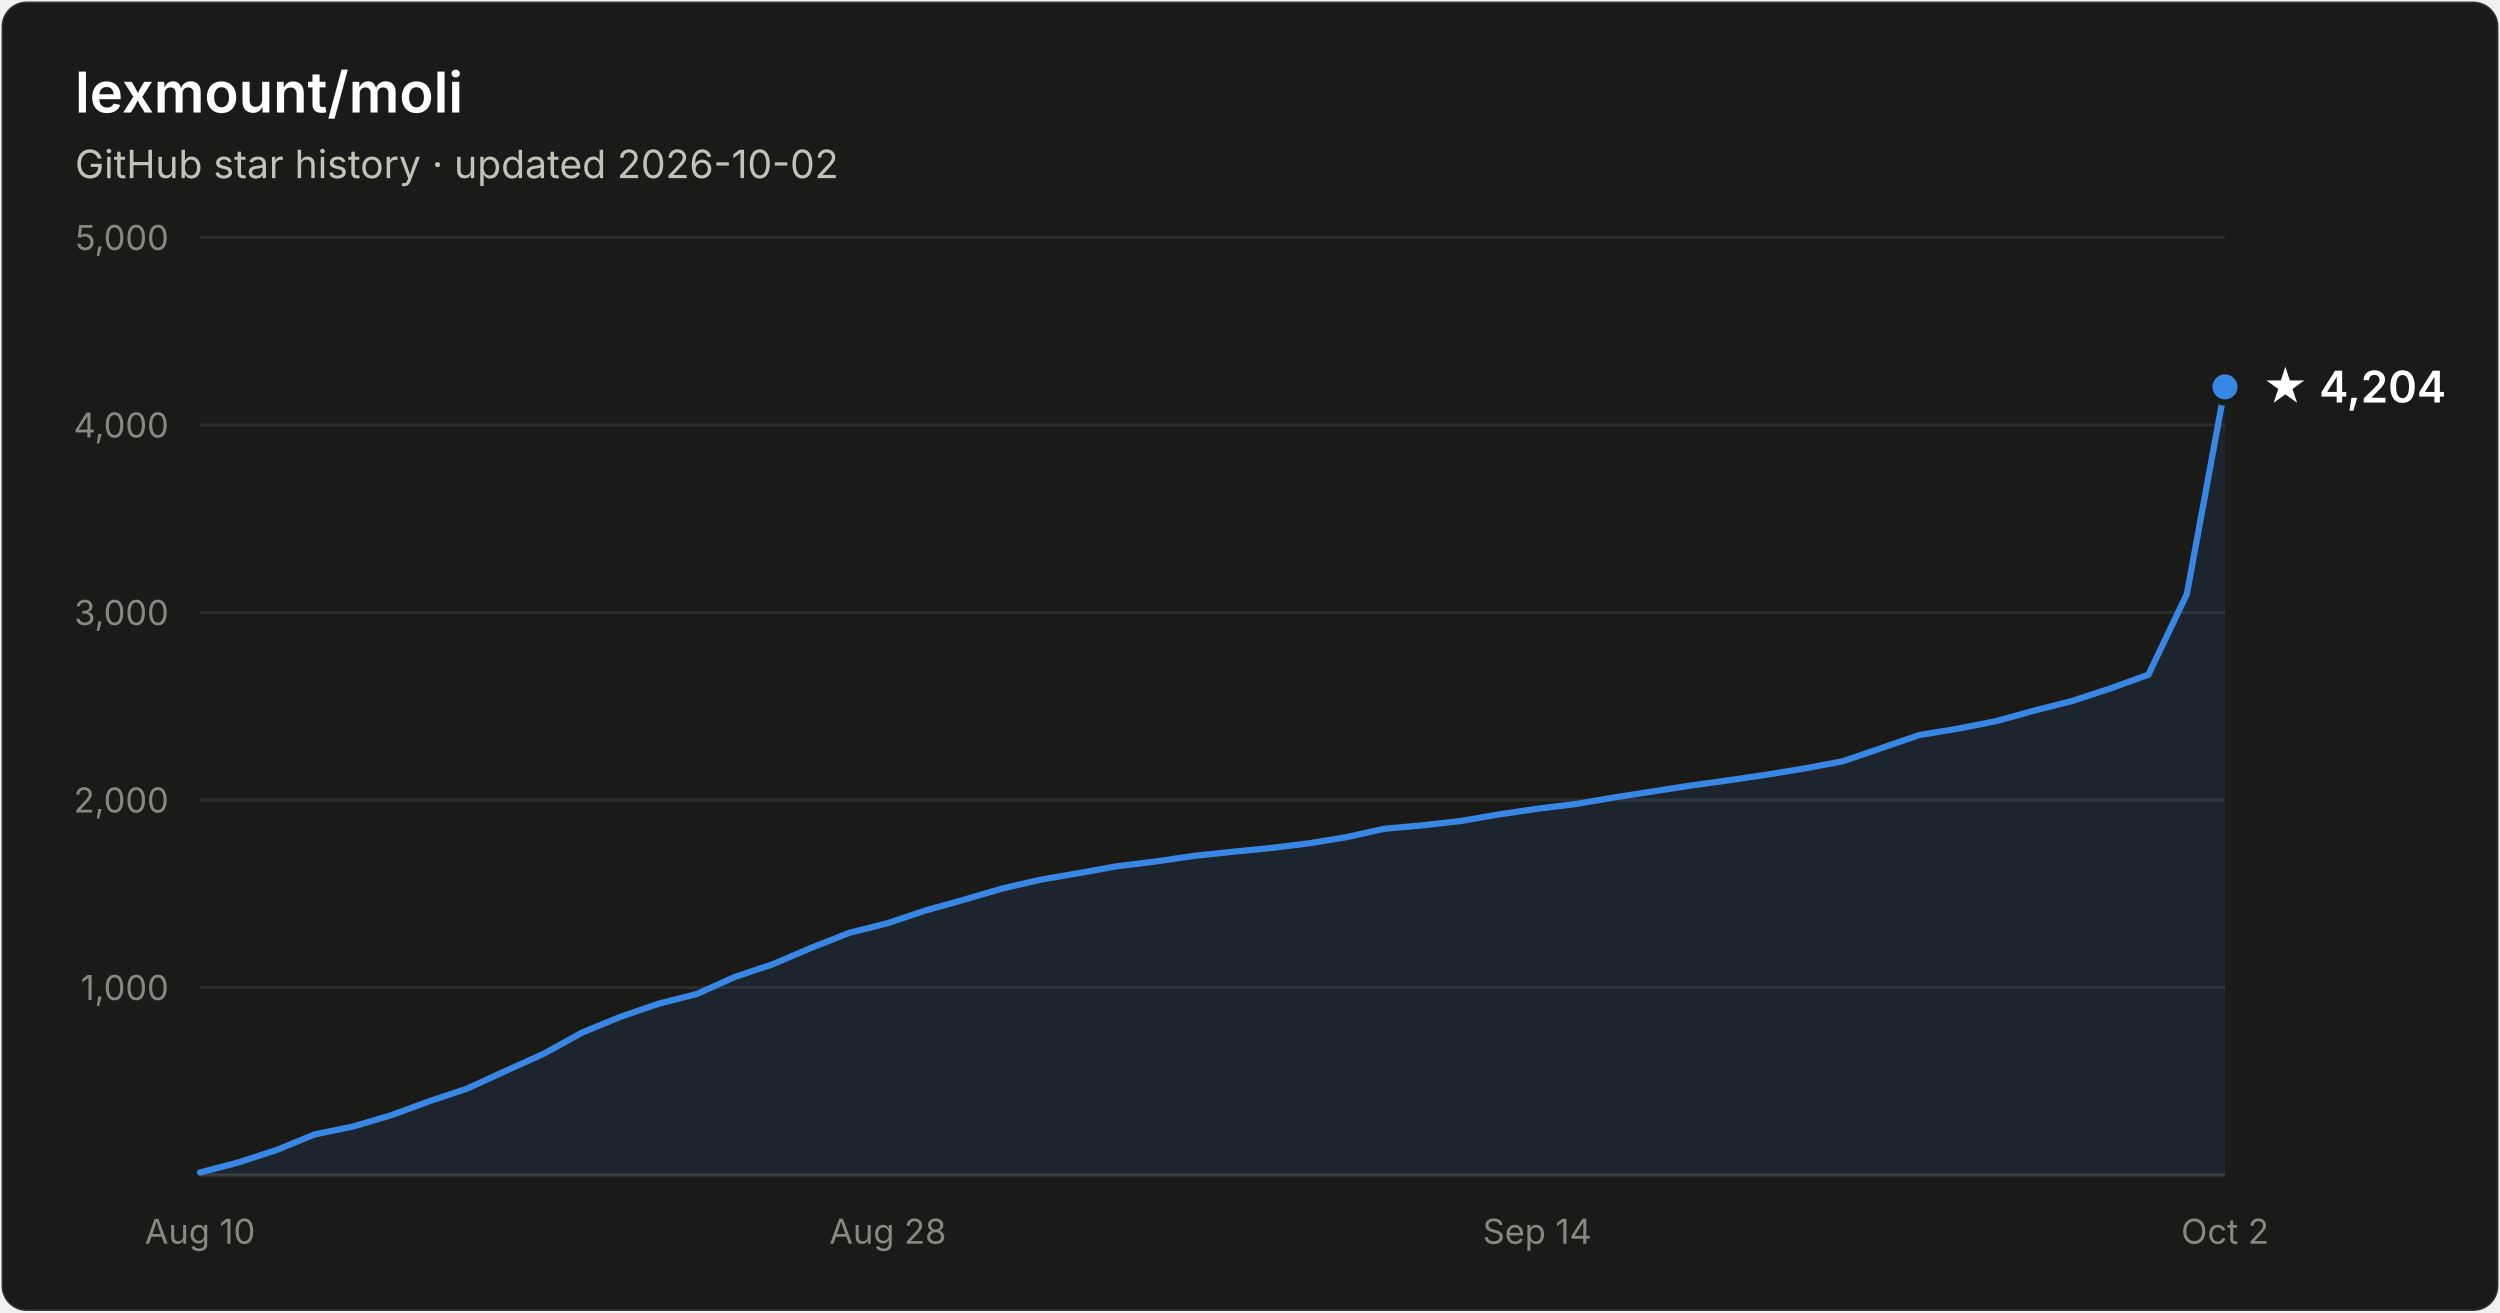
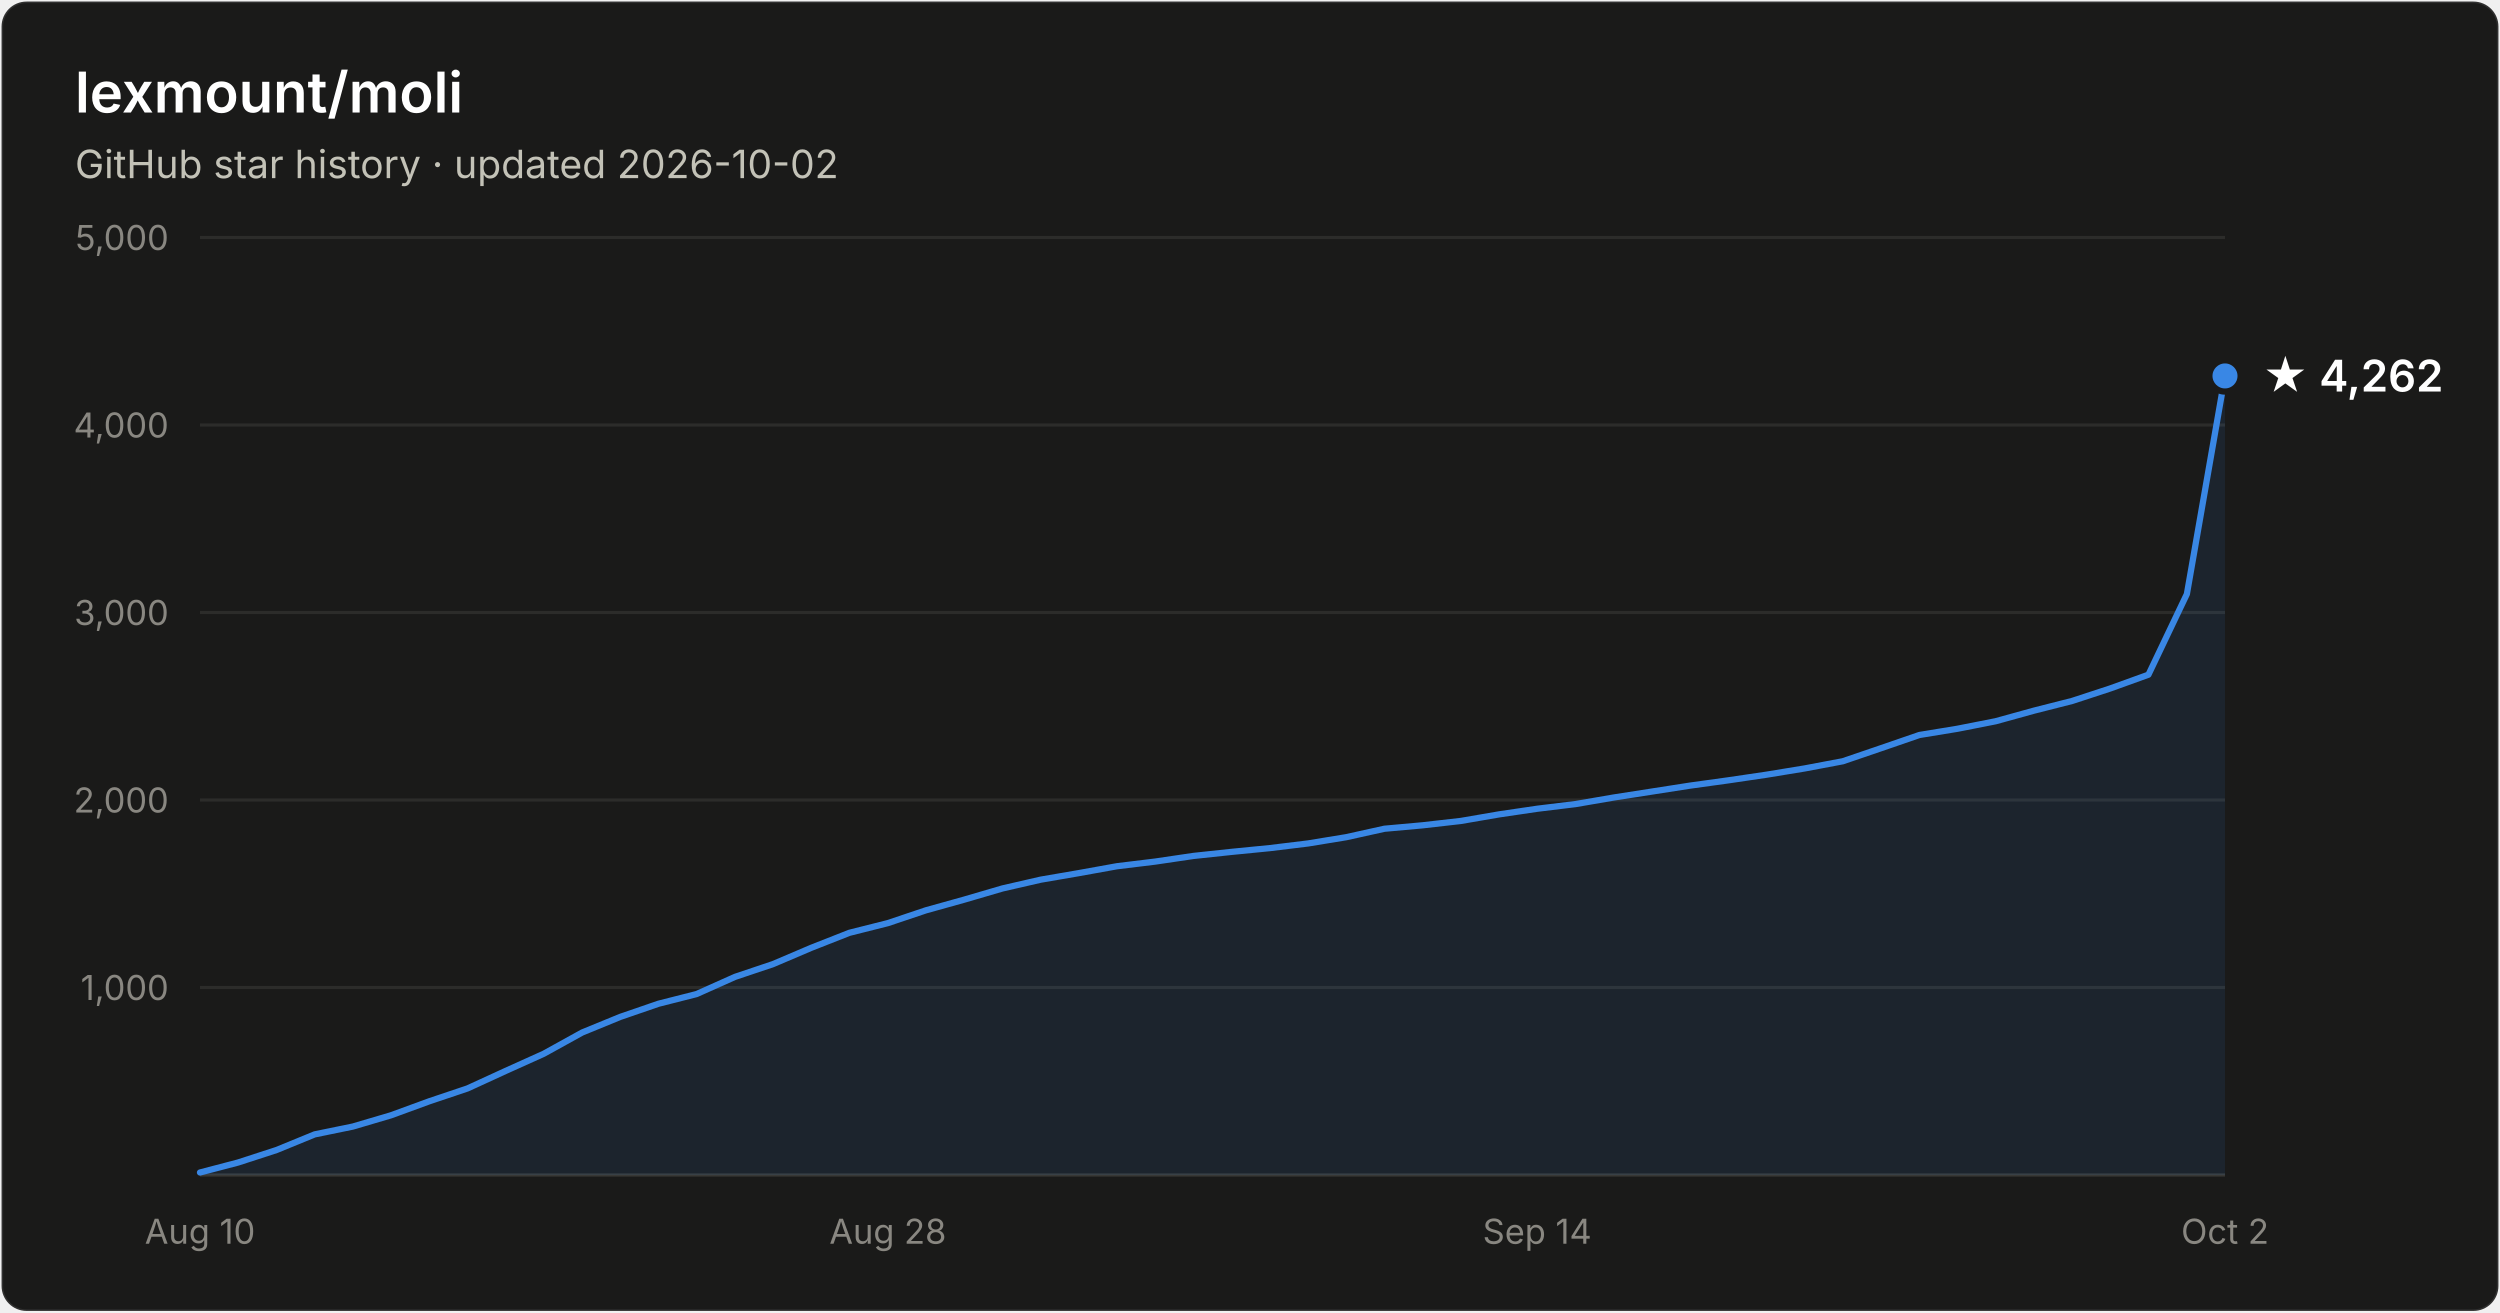
- <svg xmlns="http://www.w3.org/2000/svg" width="800" height="420" viewBox="0 0 800 420" font-family="system-ui, -apple-system, Segoe UI, sans-serif" role="img" aria-label="Star history of lexmount/moli: 4,204 stars as of 2026-10-02">
+ <svg xmlns="http://www.w3.org/2000/svg" width="800" height="420" viewBox="0 0 800 420" font-family="system-ui, -apple-system, Segoe UI, sans-serif" role="img" aria-label="Star history of lexmount/moli: 4,262 stars as of 2026-10-02">
  <rect x="0.5" y="0.5" width="799" height="419" rx="8" fill="#1a1a19" stroke="rgba(255,255,255,0.10)" />
  <text x="24" y="36" fill="#ffffff" font-size="18" font-weight="600">lexmount/moli</text>
  <text x="24" y="57" fill="#c3c2b7" font-size="12.5">GitHub star history · updated 2026-10-02</text>
  <line x1="64" y1="316.0" x2="712" y2="316.0" stroke="#2c2c2a" stroke-width="1" />
  <text x="54" y="320.0" text-anchor="end" fill="#898781" font-size="11" style="font-variant-numeric:tabular-nums">1,000</text>
  <line x1="64" y1="256.0" x2="712" y2="256.0" stroke="#2c2c2a" stroke-width="1" />
  <text x="54" y="260.0" text-anchor="end" fill="#898781" font-size="11" style="font-variant-numeric:tabular-nums">2,000</text>
  <line x1="64" y1="196.0" x2="712" y2="196.0" stroke="#2c2c2a" stroke-width="1" />
  <text x="54" y="200.0" text-anchor="end" fill="#898781" font-size="11" style="font-variant-numeric:tabular-nums">3,000</text>
  <line x1="64" y1="136.0" x2="712" y2="136.0" stroke="#2c2c2a" stroke-width="1" />
  <text x="54" y="140.0" text-anchor="end" fill="#898781" font-size="11" style="font-variant-numeric:tabular-nums">4,000</text>
  <line x1="64" y1="76.0" x2="712" y2="76.0" stroke="#2c2c2a" stroke-width="1" />
  <text x="54" y="80.0" text-anchor="end" fill="#898781" font-size="11" style="font-variant-numeric:tabular-nums">5,000</text>
  <line x1="64" y1="376" x2="712" y2="376" stroke="#383835" stroke-width="1" />
  <text x="64.0" y="398" text-anchor="middle" fill="#898781" font-size="11" style="font-variant-numeric:tabular-nums">Aug 10</text>
  <text x="284.1" y="398" text-anchor="middle" fill="#898781" font-size="11" style="font-variant-numeric:tabular-nums">Aug 28</text>
  <text x="491.9" y="398" text-anchor="middle" fill="#898781" font-size="11" style="font-variant-numeric:tabular-nums">Sep 14</text>
  <text x="712.0" y="398" text-anchor="middle" fill="#898781" font-size="11" style="font-variant-numeric:tabular-nums">Oct 2</text>
-   <path d="M64.0 375.2 L76.2 372.0 L88.5 368.0 L100.7 363.0 L112.9 360.5 L125.1 356.9 L137.4 352.4 L149.6 348.3 L161.8 342.7 L174.0 337.2 L186.3 330.4 L198.5 325.4 L210.7 321.2 L222.9 318.1 L235.2 312.6 L247.4 308.5 L259.6 303.3 L271.8 298.5 L284.1 295.4 L296.3 291.3 L308.5 287.9 L320.8 284.3 L333.0 281.5 L345.2 279.4 L357.4 277.2 L369.7 275.7 L381.9 273.9 L394.1 272.6 L406.3 271.4 L418.6 269.9 L430.8 267.9 L443.0 265.2 L455.2 264.1 L467.5 262.7 L479.7 260.6 L491.9 258.8 L504.2 257.3 L516.4 255.2 L528.6 253.3 L540.8 251.4 L553.1 249.7 L565.3 247.9 L577.5 245.9 L589.7 243.6 L602.0 239.4 L614.2 235.2 L626.4 233.2 L638.6 230.8 L650.9 227.4 L663.1 224.3 L675.3 220.3 L687.5 215.9 L699.8 190.1 L712.0 123.8 L712.0 376 L64.0 376 Z" fill="#3987e5" fill-opacity="0.1" />
-   <path d="M64.0 375.2 L76.2 372.0 L88.5 368.0 L100.7 363.0 L112.9 360.5 L125.1 356.9 L137.4 352.4 L149.6 348.3 L161.8 342.7 L174.0 337.2 L186.3 330.4 L198.5 325.4 L210.7 321.2 L222.9 318.1 L235.2 312.6 L247.4 308.5 L259.6 303.3 L271.8 298.5 L284.1 295.4 L296.3 291.3 L308.5 287.9 L320.8 284.3 L333.0 281.5 L345.2 279.4 L357.4 277.2 L369.7 275.7 L381.9 273.9 L394.1 272.6 L406.3 271.4 L418.6 269.9 L430.8 267.9 L443.0 265.2 L455.2 264.1 L467.5 262.7 L479.7 260.6 L491.9 258.8 L504.2 257.3 L516.4 255.2 L528.6 253.3 L540.8 251.4 L553.1 249.7 L565.3 247.9 L577.5 245.9 L589.7 243.6 L602.0 239.4 L614.2 235.2 L626.4 233.2 L638.6 230.8 L650.9 227.4 L663.1 224.3 L675.3 220.3 L687.5 215.9 L699.8 190.1 L712.0 123.8" fill="none" stroke="#3987e5" stroke-width="2" stroke-linejoin="round" stroke-linecap="round" />
-   <circle cx="712.0" cy="123.8" r="5" fill="#3987e5" stroke="#1a1a19" stroke-width="2" />
-   <text x="724.0" y="128.8" fill="#ffffff" font-size="14" font-weight="600">★ 4,204</text>
+   <path d="M64.0 375.2 L76.2 372.0 L88.5 368.0 L100.7 363.0 L112.9 360.5 L125.1 356.9 L137.4 352.4 L149.6 348.3 L161.8 342.7 L174.0 337.2 L186.3 330.4 L198.5 325.4 L210.7 321.2 L222.9 318.1 L235.2 312.6 L247.4 308.5 L259.6 303.3 L271.8 298.5 L284.1 295.4 L296.3 291.3 L308.5 287.9 L320.8 284.3 L333.0 281.5 L345.2 279.4 L357.4 277.2 L369.7 275.7 L381.9 273.9 L394.1 272.6 L406.3 271.4 L418.6 269.9 L430.8 267.9 L443.0 265.2 L455.2 264.1 L467.5 262.7 L479.7 260.6 L491.9 258.8 L504.2 257.3 L516.4 255.2 L528.6 253.3 L540.8 251.4 L553.1 249.7 L565.3 247.9 L577.5 245.9 L589.7 243.6 L602.0 239.4 L614.2 235.2 L626.4 233.2 L638.6 230.8 L650.9 227.4 L663.1 224.3 L675.3 220.3 L687.5 215.9 L699.8 190.1 L712.0 120.3 L712.0 376 L64.0 376 Z" fill="#3987e5" fill-opacity="0.1" />
+   <path d="M64.0 375.2 L76.2 372.0 L88.5 368.0 L100.7 363.0 L112.9 360.5 L125.1 356.9 L137.4 352.4 L149.6 348.3 L161.8 342.7 L174.0 337.2 L186.3 330.4 L198.5 325.4 L210.7 321.2 L222.9 318.1 L235.2 312.6 L247.4 308.5 L259.6 303.3 L271.8 298.5 L284.1 295.4 L296.3 291.3 L308.5 287.9 L320.8 284.3 L333.0 281.5 L345.2 279.4 L357.4 277.2 L369.7 275.7 L381.9 273.9 L394.1 272.6 L406.3 271.4 L418.6 269.9 L430.8 267.9 L443.0 265.2 L455.2 264.1 L467.5 262.7 L479.7 260.6 L491.9 258.8 L504.2 257.3 L516.4 255.2 L528.6 253.3 L540.8 251.4 L553.1 249.7 L565.3 247.9 L577.5 245.9 L589.7 243.6 L602.0 239.4 L614.2 235.2 L626.4 233.2 L638.6 230.8 L650.9 227.4 L663.1 224.3 L675.3 220.3 L687.5 215.9 L699.8 190.1 L712.0 120.3" fill="none" stroke="#3987e5" stroke-width="2" stroke-linejoin="round" stroke-linecap="round" />
+   <circle cx="712.0" cy="120.3" r="5" fill="#3987e5" stroke="#1a1a19" stroke-width="2" />
+   <text x="724.0" y="125.3" fill="#ffffff" font-size="14" font-weight="600">★ 4,262</text>
</svg>
